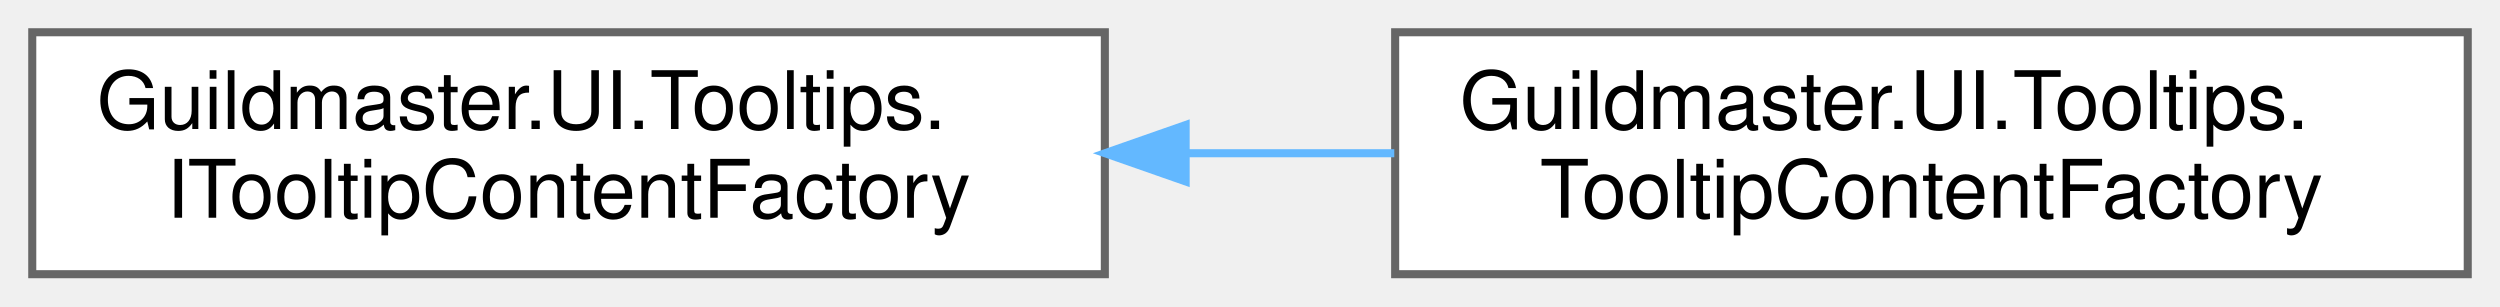
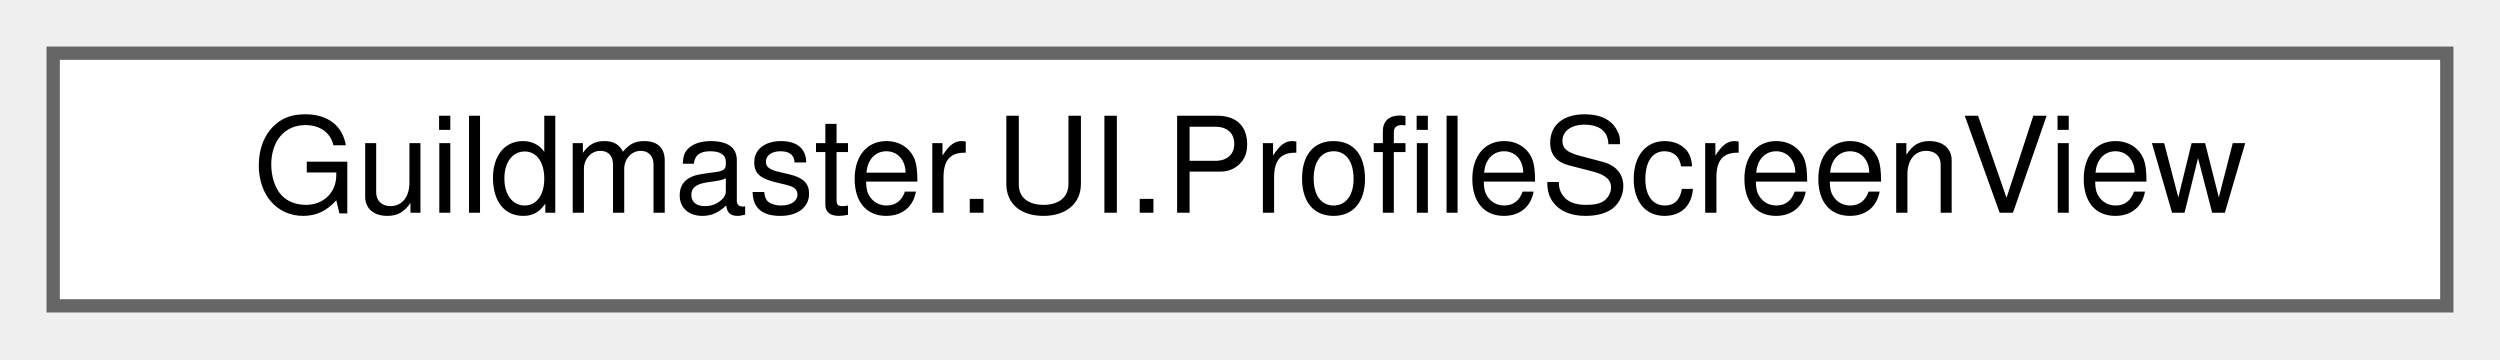
- <svg xmlns="http://www.w3.org/2000/svg" xmlns:xlink="http://www.w3.org/1999/xlink" width="310pt" height="38pt" viewBox="0.00 0.00 310.00 38.00">
-   <g id="graph0" class="graph" transform="scale(1 1) rotate(0) translate(4 34)">
+ <svg xmlns="http://www.w3.org/2000/svg" xmlns:xlink="http://www.w3.org/1999/xlink" width="188pt" height="27pt" viewBox="0.00 0.00 188.00 27.00">
+   <g id="graph0" class="graph" transform="scale(1 1) rotate(0) translate(4 23)">
    <g id="Node000000" class="node">
      <g id="a_Node000000">
-         <a xlink:href="interfaceGuildmaster_1_1UI_1_1Tooltips_1_1ITooltipContentFactory.html" target="_top" xlink:title="Сборка содержимого тултипа по запросу (план §II.10.5 п.3).">
-           <polygon fill="white" stroke="#666666" points="133,-30 0,-30 0,0 133,0 133,-30" />
-           <text text-anchor="start" x="8" y="-18" font-family="Helvetica,sans-Serif" font-size="10.00">Guildmaster.UI.Tooltips.</text>
-           <text text-anchor="middle" x="66.5" y="-7" font-family="Helvetica,sans-Serif" font-size="10.00">ITooltipContentFactory</text>
-         </a>
-       </g>
-     </g>
-     <g id="Node000001" class="node">
-       <g id="a_Node000001">
-         <a xlink:href="classGuildmaster_1_1UI_1_1Tooltips_1_1TooltipContentFactory.html" target="_top" xlink:title="Штатная сборка содержимого: реликвия, тег, сосуд, готовый текст.">
-           <polygon fill="white" stroke="#666666" points="302,-30 169,-30 169,0 302,0 302,-30" />
-           <text text-anchor="start" x="177" y="-18" font-family="Helvetica,sans-Serif" font-size="10.00">Guildmaster.UI.Tooltips.</text>
-           <text text-anchor="middle" x="235.5" y="-7" font-family="Helvetica,sans-Serif" font-size="10.00">TooltipContentFactory</text>
-         </a>
-       </g>
-     </g>
-     <g id="edge413_Node000000_Node000001" class="edge">
-       <g id="a_edge413_Node000000_Node000001">
-         <a xlink:title=" ">
-           <path fill="none" stroke="#63b8ff" d="M143.07,-15C151.68,-15 160.42,-15 168.89,-15" />
-           <polygon fill="#63b8ff" stroke="#63b8ff" points="143.02,-11.5 133.02,-15 143.02,-18.5 143.02,-11.5" />
+         <a xlink:href="classGuildmaster_1_1UI_1_1ProfileScreenView.html" target="_top" xlink:title="Экран «Профиль»: в каком слоте играем и как нас видят остальные.">
+           <polygon fill="white" stroke="#666666" points="180,-19 0,-19 0,0 180,0 180,-19" />
+           <text text-anchor="middle" x="90" y="-7" font-family="Helvetica,sans-Serif" font-size="10.00">Guildmaster.UI.ProfileScreenView</text>
        </a>
      </g>
    </g>
  </g>
</svg>
